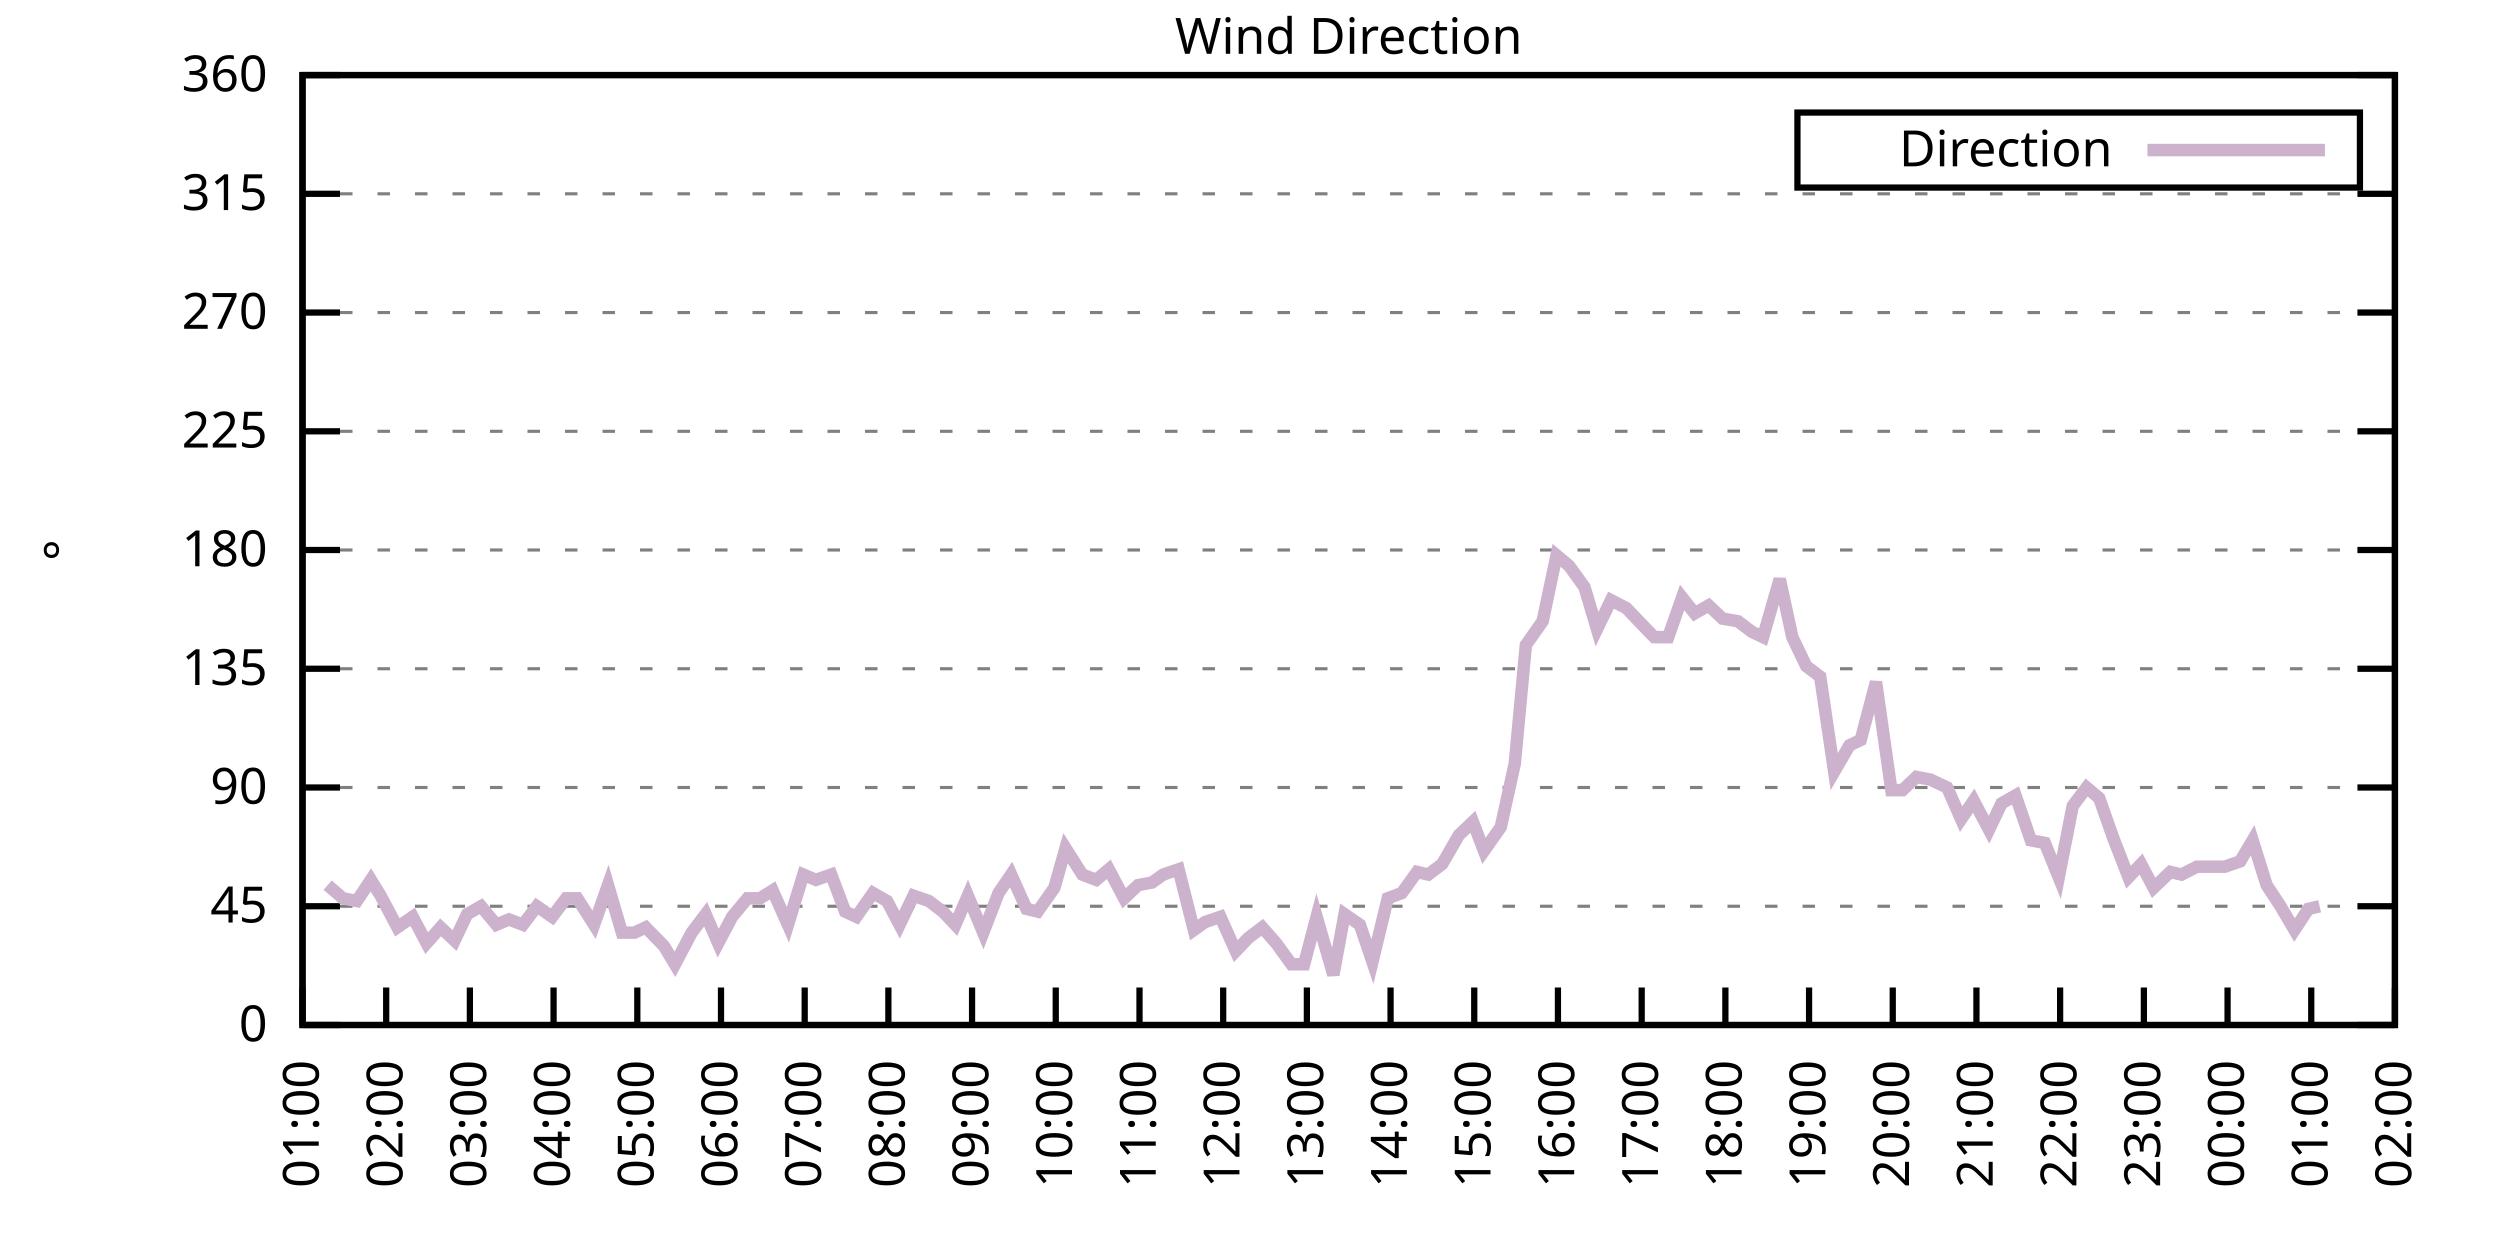
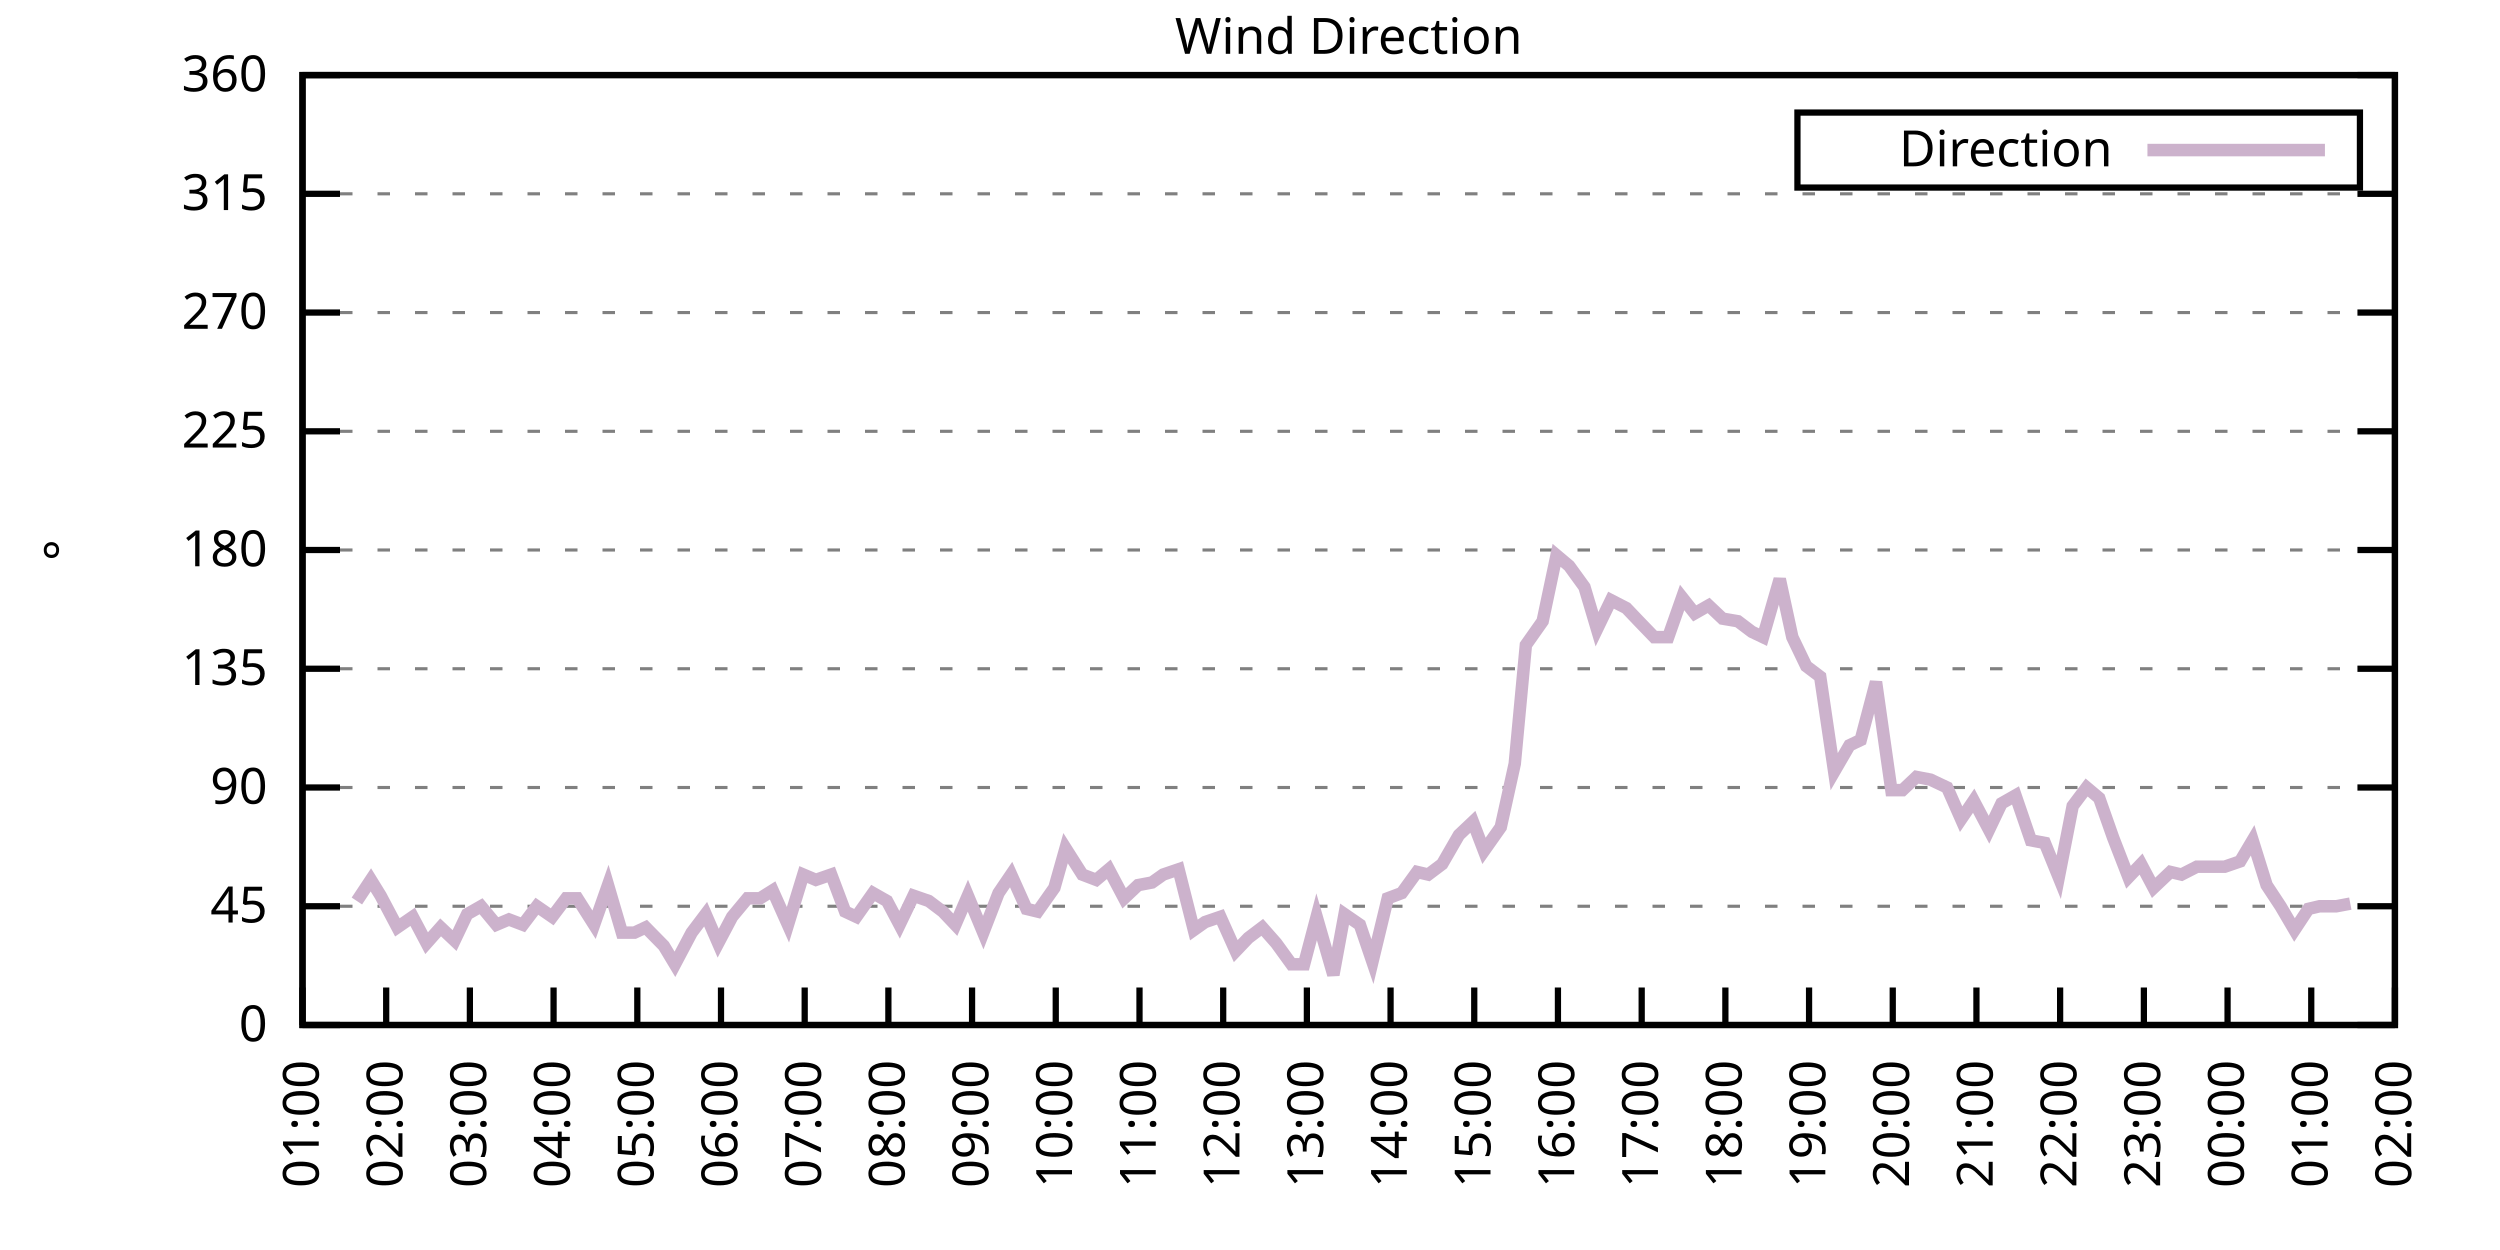
<svg xmlns="http://www.w3.org/2000/svg" xmlns:xlink="http://www.w3.org/1999/xlink" width="400" height="200" viewBox="0 0 400 200">
  <g id="gnuplot_canvas">
    <rect x="0" y="0" width="400" height="200" fill="none" />
    <defs>
      <circle id="gpDot" r="0.5" stroke-width="0.5" stroke="currentColor" />
      <path id="gpPt0" stroke-width="0.333" stroke="currentColor" d="M-1,0 h2 M0,-1 v2" />
      <path id="gpPt1" stroke-width="0.333" stroke="currentColor" d="M-1,-1 L1,1 M1,-1 L-1,1" />
      <path id="gpPt2" stroke-width="0.333" stroke="currentColor" d="M-1,0 L1,0 M0,-1 L0,1 M-1,-1 L1,1 M-1,1 L1,-1" />
      <rect id="gpPt3" stroke-width="0.333" stroke="currentColor" x="-1" y="-1" width="2" height="2" />
      <rect id="gpPt4" stroke-width="0.333" stroke="currentColor" fill="currentColor" x="-1" y="-1" width="2" height="2" />
      <circle id="gpPt5" stroke-width="0.333" stroke="currentColor" cx="0" cy="0" r="1" />
      <use xlink:href="#gpPt5" id="gpPt6" fill="currentColor" stroke="none" />
      <path id="gpPt7" stroke-width="0.333" stroke="currentColor" d="M0,-1.33 L-1.33,0.67 L1.33,0.67 z" />
      <use xlink:href="#gpPt7" id="gpPt8" fill="currentColor" stroke="none" />
      <use xlink:href="#gpPt7" id="gpPt9" stroke="currentColor" transform="rotate(180)" />
      <use xlink:href="#gpPt9" id="gpPt10" fill="currentColor" stroke="none" />
      <use xlink:href="#gpPt3" id="gpPt11" stroke="currentColor" transform="rotate(45)" />
      <use xlink:href="#gpPt11" id="gpPt12" fill="currentColor" stroke="none" />
      <path id="gpPt13" stroke-width="0.333" stroke="currentColor" d="M0,1.330 L1.265,0.411 L0.782,-1.067 L-0.782,-1.076 L-1.265,0.411 z" />
      <use xlink:href="#gpPt13" id="gpPt14" fill="currentColor" stroke="none" />
      <filter id="textbox" filterUnits="objectBoundingBox" x="0" y="0" height="1" width="1">
        <feFlood flood-color="white" flood-opacity="1" result="bgnd" />
        <feComposite in="SourceGraphic" in2="bgnd" operator="atop" />
      </filter>
      <filter id="greybox" filterUnits="objectBoundingBox" x="0" y="0" height="1" width="1">
        <feFlood flood-color="lightgrey" flood-opacity="1" result="grey" />
        <feComposite in="SourceGraphic" in2="grey" operator="atop" />
      </filter>
    </defs>
    <g fill="none" color="white" stroke="currentColor" stroke-width="1.00" stroke-linecap="butt" stroke-linejoin="miter">
</g>
    <g fill="none" color="black" stroke="currentColor" stroke-width="1.00" stroke-linecap="butt" stroke-linejoin="miter">
      <g stroke="none" shape-rendering="crispEdges">
        <polygon fill="rgb(255, 255, 255)" points="48.40,164.00 383.18,164.00 383.18,12.02 48.40,12.02 " />
      </g>
    </g>
    <g fill="none" color="black" stroke="currentColor" stroke-width="1.00" stroke-linecap="butt" stroke-linejoin="miter">
</g>
    <g fill="none" color="black" stroke="black" stroke-width="0.50" stroke-linecap="butt" stroke-linejoin="miter">
</g>
    <g fill="none" color="gray" stroke="currentColor" stroke-width="0.50" stroke-linecap="butt" stroke-linejoin="miter">
      <path stroke="gray" stroke-dasharray="2,4" class="gridline" d="M48.40,164.00 L383.19,164.00  " />
    </g>
    <g fill="none" color="gray" stroke="gray" stroke-width="1.00" stroke-linecap="butt" stroke-linejoin="miter">
</g>
    <g fill="none" color="black" stroke="currentColor" stroke-width="1.00" stroke-linecap="butt" stroke-linejoin="miter">
      <path stroke="black" d="M48.40,164.00 L54.40,164.00 M383.19,164.00 L377.19,164.00  " />
      <g transform="translate(42.80,166.60)" stroke="none" fill="black" font-family="Sans" font-size="8.00" text-anchor="end">
        <text>
          <tspan font-family="Sans"> 0</tspan>
        </text>
      </g>
    </g>
    <g fill="none" color="black" stroke="currentColor" stroke-width="1.00" stroke-linecap="butt" stroke-linejoin="miter">
</g>
    <g fill="none" color="black" stroke="black" stroke-width="0.50" stroke-linecap="butt" stroke-linejoin="miter">
</g>
    <g fill="none" color="gray" stroke="currentColor" stroke-width="0.50" stroke-linecap="butt" stroke-linejoin="miter">
      <path stroke="gray" stroke-dasharray="2,4" class="gridline" d="M48.40,145.00 L383.19,145.00  " />
    </g>
    <g fill="none" color="gray" stroke="gray" stroke-width="1.00" stroke-linecap="butt" stroke-linejoin="miter">
</g>
    <g fill="none" color="black" stroke="currentColor" stroke-width="1.00" stroke-linecap="butt" stroke-linejoin="miter">
      <path stroke="black" d="M48.40,145.00 L54.40,145.00 M383.19,145.00 L377.19,145.00  " />
      <g transform="translate(42.80,147.60)" stroke="none" fill="black" font-family="Sans" font-size="8.00" text-anchor="end">
        <text>
          <tspan font-family="Sans"> 45</tspan>
        </text>
      </g>
    </g>
    <g fill="none" color="black" stroke="currentColor" stroke-width="1.00" stroke-linecap="butt" stroke-linejoin="miter">
</g>
    <g fill="none" color="black" stroke="black" stroke-width="0.50" stroke-linecap="butt" stroke-linejoin="miter">
</g>
    <g fill="none" color="gray" stroke="currentColor" stroke-width="0.50" stroke-linecap="butt" stroke-linejoin="miter">
      <path stroke="gray" stroke-dasharray="2,4" class="gridline" d="M48.40,126.00 L383.19,126.00  " />
    </g>
    <g fill="none" color="gray" stroke="gray" stroke-width="1.00" stroke-linecap="butt" stroke-linejoin="miter">
</g>
    <g fill="none" color="black" stroke="currentColor" stroke-width="1.00" stroke-linecap="butt" stroke-linejoin="miter">
      <path stroke="black" d="M48.40,126.00 L54.40,126.00 M383.19,126.00 L377.19,126.00  " />
      <g transform="translate(42.80,128.60)" stroke="none" fill="black" font-family="Sans" font-size="8.00" text-anchor="end">
        <text>
          <tspan font-family="Sans"> 90</tspan>
        </text>
      </g>
    </g>
    <g fill="none" color="black" stroke="currentColor" stroke-width="1.00" stroke-linecap="butt" stroke-linejoin="miter">
</g>
    <g fill="none" color="black" stroke="black" stroke-width="0.50" stroke-linecap="butt" stroke-linejoin="miter">
</g>
    <g fill="none" color="gray" stroke="currentColor" stroke-width="0.50" stroke-linecap="butt" stroke-linejoin="miter">
      <path stroke="gray" stroke-dasharray="2,4" class="gridline" d="M48.40,107.00 L383.19,107.00  " />
    </g>
    <g fill="none" color="gray" stroke="gray" stroke-width="1.00" stroke-linecap="butt" stroke-linejoin="miter">
</g>
    <g fill="none" color="black" stroke="currentColor" stroke-width="1.00" stroke-linecap="butt" stroke-linejoin="miter">
      <path stroke="black" d="M48.40,107.00 L54.40,107.00 M383.19,107.00 L377.19,107.00  " />
      <g transform="translate(42.80,109.60)" stroke="none" fill="black" font-family="Sans" font-size="8.00" text-anchor="end">
        <text>
          <tspan font-family="Sans"> 135</tspan>
        </text>
      </g>
    </g>
    <g fill="none" color="black" stroke="currentColor" stroke-width="1.00" stroke-linecap="butt" stroke-linejoin="miter">
</g>
    <g fill="none" color="black" stroke="black" stroke-width="0.50" stroke-linecap="butt" stroke-linejoin="miter">
</g>
    <g fill="none" color="gray" stroke="currentColor" stroke-width="0.50" stroke-linecap="butt" stroke-linejoin="miter">
      <path stroke="gray" stroke-dasharray="2,4" class="gridline" d="M48.40,88.00 L383.19,88.00  " />
    </g>
    <g fill="none" color="gray" stroke="gray" stroke-width="1.00" stroke-linecap="butt" stroke-linejoin="miter">
</g>
    <g fill="none" color="black" stroke="currentColor" stroke-width="1.00" stroke-linecap="butt" stroke-linejoin="miter">
      <path stroke="black" d="M48.40,88.00 L54.40,88.00 M383.19,88.00 L377.19,88.00  " />
      <g transform="translate(42.80,90.60)" stroke="none" fill="black" font-family="Sans" font-size="8.00" text-anchor="end">
        <text>
          <tspan font-family="Sans"> 180</tspan>
        </text>
      </g>
    </g>
    <g fill="none" color="black" stroke="currentColor" stroke-width="1.00" stroke-linecap="butt" stroke-linejoin="miter">
</g>
    <g fill="none" color="black" stroke="black" stroke-width="0.50" stroke-linecap="butt" stroke-linejoin="miter">
</g>
    <g fill="none" color="gray" stroke="currentColor" stroke-width="0.50" stroke-linecap="butt" stroke-linejoin="miter">
      <path stroke="gray" stroke-dasharray="2,4" class="gridline" d="M48.40,69.01 L383.19,69.01  " />
    </g>
    <g fill="none" color="gray" stroke="gray" stroke-width="1.00" stroke-linecap="butt" stroke-linejoin="miter">
</g>
    <g fill="none" color="black" stroke="currentColor" stroke-width="1.00" stroke-linecap="butt" stroke-linejoin="miter">
      <path stroke="black" d="M48.40,69.01 L54.40,69.01 M383.19,69.01 L377.19,69.01  " />
      <g transform="translate(42.80,71.61)" stroke="none" fill="black" font-family="Sans" font-size="8.00" text-anchor="end">
        <text>
          <tspan font-family="Sans"> 225</tspan>
        </text>
      </g>
    </g>
    <g fill="none" color="black" stroke="currentColor" stroke-width="1.00" stroke-linecap="butt" stroke-linejoin="miter">
</g>
    <g fill="none" color="black" stroke="black" stroke-width="0.50" stroke-linecap="butt" stroke-linejoin="miter">
</g>
    <g fill="none" color="gray" stroke="currentColor" stroke-width="0.50" stroke-linecap="butt" stroke-linejoin="miter">
      <path stroke="gray" stroke-dasharray="2,4" class="gridline" d="M48.40,50.01 L383.19,50.01  " />
    </g>
    <g fill="none" color="gray" stroke="gray" stroke-width="1.00" stroke-linecap="butt" stroke-linejoin="miter">
</g>
    <g fill="none" color="black" stroke="currentColor" stroke-width="1.00" stroke-linecap="butt" stroke-linejoin="miter">
      <path stroke="black" d="M48.40,50.01 L54.40,50.01 M383.19,50.01 L377.19,50.01  " />
      <g transform="translate(42.80,52.61)" stroke="none" fill="black" font-family="Sans" font-size="8.00" text-anchor="end">
        <text>
          <tspan font-family="Sans"> 270</tspan>
        </text>
      </g>
    </g>
    <g fill="none" color="black" stroke="currentColor" stroke-width="1.00" stroke-linecap="butt" stroke-linejoin="miter">
</g>
    <g fill="none" color="black" stroke="black" stroke-width="0.50" stroke-linecap="butt" stroke-linejoin="miter">
</g>
    <g fill="none" color="gray" stroke="currentColor" stroke-width="0.50" stroke-linecap="butt" stroke-linejoin="miter">
      <path stroke="gray" stroke-dasharray="2,4" class="gridline" d="M48.40,31.01 L383.19,31.01  " />
    </g>
    <g fill="none" color="gray" stroke="gray" stroke-width="1.00" stroke-linecap="butt" stroke-linejoin="miter">
</g>
    <g fill="none" color="black" stroke="currentColor" stroke-width="1.00" stroke-linecap="butt" stroke-linejoin="miter">
      <path stroke="black" d="M48.40,31.01 L54.40,31.01 M383.19,31.01 L377.19,31.01  " />
      <g transform="translate(42.80,33.61)" stroke="none" fill="black" font-family="Sans" font-size="8.00" text-anchor="end">
        <text>
          <tspan font-family="Sans"> 315</tspan>
        </text>
      </g>
    </g>
    <g fill="none" color="black" stroke="currentColor" stroke-width="1.00" stroke-linecap="butt" stroke-linejoin="miter">
</g>
    <g fill="none" color="black" stroke="black" stroke-width="0.50" stroke-linecap="butt" stroke-linejoin="miter">
</g>
    <g fill="none" color="gray" stroke="currentColor" stroke-width="0.50" stroke-linecap="butt" stroke-linejoin="miter">
      <path stroke="gray" stroke-dasharray="2,4" class="gridline" d="M48.40,12.01 L383.19,12.01  " />
    </g>
    <g fill="none" color="gray" stroke="gray" stroke-width="1.00" stroke-linecap="butt" stroke-linejoin="miter">
</g>
    <g fill="none" color="black" stroke="currentColor" stroke-width="1.00" stroke-linecap="butt" stroke-linejoin="miter">
      <path stroke="black" d="M48.40,12.01 L54.40,12.01 M383.19,12.01 L377.19,12.01  " />
      <g transform="translate(42.80,14.61)" stroke="none" fill="black" font-family="Sans" font-size="8.00" text-anchor="end">
        <text>
          <tspan font-family="Sans"> 360</tspan>
        </text>
      </g>
    </g>
    <g fill="none" color="black" stroke="currentColor" stroke-width="1.00" stroke-linecap="butt" stroke-linejoin="miter">
      <path stroke="black" d="M48.40,164.00 L48.40,158.00  " />
      <g transform="translate(51.00,169.60) rotate(270.00)" stroke="none" fill="black" font-family="Sans" font-size="8.00" text-anchor="end">
        <text>
          <tspan font-family="Sans">01:00</tspan>
        </text>
      </g>
    </g>
    <g fill="none" color="black" stroke="currentColor" stroke-width="1.00" stroke-linecap="butt" stroke-linejoin="miter">
      <path stroke="black" d="M61.79,164.00 L61.79,158.00  " />
      <g transform="translate(64.39,169.60) rotate(270.00)" stroke="none" fill="black" font-family="Sans" font-size="8.00" text-anchor="end">
        <text>
          <tspan font-family="Sans">02:00</tspan>
        </text>
      </g>
    </g>
    <g fill="none" color="black" stroke="currentColor" stroke-width="1.00" stroke-linecap="butt" stroke-linejoin="miter">
      <path stroke="black" d="M75.18,164.00 L75.18,158.00  " />
      <g transform="translate(77.78,169.60) rotate(270.00)" stroke="none" fill="black" font-family="Sans" font-size="8.00" text-anchor="end">
        <text>
          <tspan font-family="Sans">03:00</tspan>
        </text>
      </g>
    </g>
    <g fill="none" color="black" stroke="currentColor" stroke-width="1.00" stroke-linecap="butt" stroke-linejoin="miter">
      <path stroke="black" d="M88.57,164.00 L88.57,158.00  " />
      <g transform="translate(91.17,169.60) rotate(270.00)" stroke="none" fill="black" font-family="Sans" font-size="8.00" text-anchor="end">
        <text>
          <tspan font-family="Sans">04:00</tspan>
        </text>
      </g>
    </g>
    <g fill="none" color="black" stroke="currentColor" stroke-width="1.00" stroke-linecap="butt" stroke-linejoin="miter">
      <path stroke="black" d="M101.97,164.00 L101.97,158.00  " />
      <g transform="translate(104.57,169.60) rotate(270.00)" stroke="none" fill="black" font-family="Sans" font-size="8.00" text-anchor="end">
        <text>
          <tspan font-family="Sans">05:00</tspan>
        </text>
      </g>
    </g>
    <g fill="none" color="black" stroke="currentColor" stroke-width="1.00" stroke-linecap="butt" stroke-linejoin="miter">
      <path stroke="black" d="M115.36,164.00 L115.36,158.00  " />
      <g transform="translate(117.96,169.60) rotate(270.00)" stroke="none" fill="black" font-family="Sans" font-size="8.00" text-anchor="end">
        <text>
          <tspan font-family="Sans">06:00</tspan>
        </text>
      </g>
    </g>
    <g fill="none" color="black" stroke="currentColor" stroke-width="1.00" stroke-linecap="butt" stroke-linejoin="miter">
      <path stroke="black" d="M128.75,164.00 L128.75,158.00  " />
      <g transform="translate(131.35,169.60) rotate(270.00)" stroke="none" fill="black" font-family="Sans" font-size="8.00" text-anchor="end">
        <text>
          <tspan font-family="Sans">07:00</tspan>
        </text>
      </g>
    </g>
    <g fill="none" color="black" stroke="currentColor" stroke-width="1.00" stroke-linecap="butt" stroke-linejoin="miter">
      <path stroke="black" d="M142.14,164.00 L142.14,158.00  " />
      <g transform="translate(144.74,169.60) rotate(270.00)" stroke="none" fill="black" font-family="Sans" font-size="8.00" text-anchor="end">
        <text>
          <tspan font-family="Sans">08:00</tspan>
        </text>
      </g>
    </g>
    <g fill="none" color="black" stroke="currentColor" stroke-width="1.00" stroke-linecap="butt" stroke-linejoin="miter">
      <path stroke="black" d="M155.53,164.00 L155.53,158.00  " />
      <g transform="translate(158.13,169.60) rotate(270.00)" stroke="none" fill="black" font-family="Sans" font-size="8.00" text-anchor="end">
        <text>
          <tspan font-family="Sans">09:00</tspan>
        </text>
      </g>
    </g>
    <g fill="none" color="black" stroke="currentColor" stroke-width="1.00" stroke-linecap="butt" stroke-linejoin="miter">
      <path stroke="black" d="M168.92,164.00 L168.92,158.00  " />
      <g transform="translate(171.52,169.60) rotate(270.00)" stroke="none" fill="black" font-family="Sans" font-size="8.00" text-anchor="end">
        <text>
          <tspan font-family="Sans">10:00</tspan>
        </text>
      </g>
    </g>
    <g fill="none" color="black" stroke="currentColor" stroke-width="1.00" stroke-linecap="butt" stroke-linejoin="miter">
      <path stroke="black" d="M182.32,164.00 L182.32,158.00  " />
      <g transform="translate(184.92,169.60) rotate(270.00)" stroke="none" fill="black" font-family="Sans" font-size="8.00" text-anchor="end">
        <text>
          <tspan font-family="Sans">11:00</tspan>
        </text>
      </g>
    </g>
    <g fill="none" color="black" stroke="currentColor" stroke-width="1.00" stroke-linecap="butt" stroke-linejoin="miter">
      <path stroke="black" d="M195.71,164.00 L195.71,158.00  " />
      <g transform="translate(198.31,169.60) rotate(270.00)" stroke="none" fill="black" font-family="Sans" font-size="8.00" text-anchor="end">
        <text>
          <tspan font-family="Sans">12:00</tspan>
        </text>
      </g>
    </g>
    <g fill="none" color="black" stroke="currentColor" stroke-width="1.00" stroke-linecap="butt" stroke-linejoin="miter">
      <path stroke="black" d="M209.10,164.00 L209.10,158.00  " />
      <g transform="translate(211.70,169.60) rotate(270.00)" stroke="none" fill="black" font-family="Sans" font-size="8.00" text-anchor="end">
        <text>
          <tspan font-family="Sans">13:00</tspan>
        </text>
      </g>
    </g>
    <g fill="none" color="black" stroke="currentColor" stroke-width="1.00" stroke-linecap="butt" stroke-linejoin="miter">
      <path stroke="black" d="M222.49,164.00 L222.49,158.00  " />
      <g transform="translate(225.09,169.60) rotate(270.00)" stroke="none" fill="black" font-family="Sans" font-size="8.00" text-anchor="end">
        <text>
          <tspan font-family="Sans">14:00</tspan>
        </text>
      </g>
    </g>
    <g fill="none" color="black" stroke="currentColor" stroke-width="1.00" stroke-linecap="butt" stroke-linejoin="miter">
      <path stroke="black" d="M235.88,164.00 L235.88,158.00  " />
      <g transform="translate(238.48,169.60) rotate(270.00)" stroke="none" fill="black" font-family="Sans" font-size="8.00" text-anchor="end">
        <text>
          <tspan font-family="Sans">15:00</tspan>
        </text>
      </g>
    </g>
    <g fill="none" color="black" stroke="currentColor" stroke-width="1.00" stroke-linecap="butt" stroke-linejoin="miter">
      <path stroke="black" d="M249.27,164.00 L249.27,158.00  " />
      <g transform="translate(251.87,169.60) rotate(270.00)" stroke="none" fill="black" font-family="Sans" font-size="8.00" text-anchor="end">
        <text>
          <tspan font-family="Sans">16:00</tspan>
        </text>
      </g>
    </g>
    <g fill="none" color="black" stroke="currentColor" stroke-width="1.00" stroke-linecap="butt" stroke-linejoin="miter">
      <path stroke="black" d="M262.67,164.00 L262.67,158.00  " />
      <g transform="translate(265.27,169.60) rotate(270.00)" stroke="none" fill="black" font-family="Sans" font-size="8.00" text-anchor="end">
        <text>
          <tspan font-family="Sans">17:00</tspan>
        </text>
      </g>
    </g>
    <g fill="none" color="black" stroke="currentColor" stroke-width="1.00" stroke-linecap="butt" stroke-linejoin="miter">
      <path stroke="black" d="M276.06,164.00 L276.06,158.00  " />
      <g transform="translate(278.66,169.60) rotate(270.00)" stroke="none" fill="black" font-family="Sans" font-size="8.00" text-anchor="end">
        <text>
          <tspan font-family="Sans">18:00</tspan>
        </text>
      </g>
    </g>
    <g fill="none" color="black" stroke="currentColor" stroke-width="1.00" stroke-linecap="butt" stroke-linejoin="miter">
      <path stroke="black" d="M289.45,164.00 L289.45,158.00  " />
      <g transform="translate(292.05,169.60) rotate(270.00)" stroke="none" fill="black" font-family="Sans" font-size="8.00" text-anchor="end">
        <text>
          <tspan font-family="Sans">19:00</tspan>
        </text>
      </g>
    </g>
    <g fill="none" color="black" stroke="currentColor" stroke-width="1.00" stroke-linecap="butt" stroke-linejoin="miter">
      <path stroke="black" d="M302.84,164.00 L302.84,158.00  " />
      <g transform="translate(305.44,169.60) rotate(270.00)" stroke="none" fill="black" font-family="Sans" font-size="8.00" text-anchor="end">
        <text>
          <tspan font-family="Sans">20:00</tspan>
        </text>
      </g>
    </g>
    <g fill="none" color="black" stroke="currentColor" stroke-width="1.00" stroke-linecap="butt" stroke-linejoin="miter">
      <path stroke="black" d="M316.23,164.00 L316.23,158.00  " />
      <g transform="translate(318.83,169.60) rotate(270.00)" stroke="none" fill="black" font-family="Sans" font-size="8.00" text-anchor="end">
        <text>
          <tspan font-family="Sans">21:00</tspan>
        </text>
      </g>
    </g>
    <g fill="none" color="black" stroke="currentColor" stroke-width="1.00" stroke-linecap="butt" stroke-linejoin="miter">
      <path stroke="black" d="M329.62,164.00 L329.62,158.00  " />
      <g transform="translate(332.22,169.60) rotate(270.00)" stroke="none" fill="black" font-family="Sans" font-size="8.00" text-anchor="end">
        <text>
          <tspan font-family="Sans">22:00</tspan>
        </text>
      </g>
    </g>
    <g fill="none" color="black" stroke="currentColor" stroke-width="1.00" stroke-linecap="butt" stroke-linejoin="miter">
      <path stroke="black" d="M343.02,164.00 L343.02,158.00  " />
      <g transform="translate(345.62,169.60) rotate(270.00)" stroke="none" fill="black" font-family="Sans" font-size="8.00" text-anchor="end">
        <text>
          <tspan font-family="Sans">23:00</tspan>
        </text>
      </g>
    </g>
    <g fill="none" color="black" stroke="currentColor" stroke-width="1.00" stroke-linecap="butt" stroke-linejoin="miter">
      <path stroke="black" d="M356.41,164.00 L356.41,158.00  " />
      <g transform="translate(359.01,169.60) rotate(270.00)" stroke="none" fill="black" font-family="Sans" font-size="8.00" text-anchor="end">
        <text>
          <tspan font-family="Sans">00:00</tspan>
        </text>
      </g>
    </g>
    <g fill="none" color="black" stroke="currentColor" stroke-width="1.00" stroke-linecap="butt" stroke-linejoin="miter">
      <path stroke="black" d="M369.80,164.00 L369.80,158.00  " />
      <g transform="translate(372.40,169.60) rotate(270.00)" stroke="none" fill="black" font-family="Sans" font-size="8.00" text-anchor="end">
        <text>
          <tspan font-family="Sans">01:00</tspan>
        </text>
      </g>
    </g>
    <g fill="none" color="black" stroke="currentColor" stroke-width="1.00" stroke-linecap="butt" stroke-linejoin="miter">
      <path stroke="black" d="M383.19,164.00 L383.19,158.00  " />
      <g transform="translate(385.79,169.60) rotate(270.00)" stroke="none" fill="black" font-family="Sans" font-size="8.00" text-anchor="end">
        <text>
          <tspan font-family="Sans">02:00</tspan>
        </text>
      </g>
    </g>
    <g fill="none" color="black" stroke="currentColor" stroke-width="1.00" stroke-linecap="butt" stroke-linejoin="miter">
</g>
    <g fill="none" color="black" stroke="currentColor" stroke-width="1.00" stroke-linecap="butt" stroke-linejoin="miter">
      <path stroke="black" d="M48.40,12.01 L48.40,164.00 L383.19,164.00 L383.19,12.01 L48.40,12.01 Z  " />
    </g>
    <g fill="none" color="black" stroke="currentColor" stroke-width="1.00" stroke-linecap="butt" stroke-linejoin="miter">
</g>
    <g fill="none" color="black" stroke="currentColor" stroke-width="1.00" stroke-linecap="butt" stroke-linejoin="miter">
      <path stroke="black" d="M287.59,30.01 L287.59,18.01 L377.59,18.01 L377.59,30.01 L287.59,30.01 Z  " />
    </g>
    <g id="Wind_direction_plot_1">
      <g fill="none" color="white" stroke="black" stroke-width="2.00" stroke-linecap="butt" stroke-linejoin="miter">
</g>
      <g fill="none" color="black" stroke="currentColor" stroke-width="2.00" stroke-linecap="butt" stroke-linejoin="miter">
        <g transform="translate(337.99,26.61)" stroke="none" fill="black" font-family="Sans" font-size="8.00" text-anchor="end">
          <text>
            <tspan font-family="Sans">Direction</tspan>
          </text>
        </g>
      </g>
      <g fill="none" color="black" stroke="currentColor" stroke-width="2.00" stroke-linecap="butt" stroke-linejoin="miter">
-         <path stroke="rgb(204, 178, 204)" d="M343.59,24.01 L371.99,24.01 M52.42,141.62 L54.87,143.73 L57.10,144.16 L59.34,140.78 L60.90,143.31 L63.58,148.38   L66.03,146.69 L68.26,150.91 L70.50,148.38 L72.73,150.49 L74.74,146.27 L76.97,145.00 L79.42,147.96 L81.43,147.11   L83.66,147.96 L85.90,145.00 L88.35,146.69 L90.58,143.73 L92.37,143.73 L95.05,147.96 L97.28,141.62 L99.51,149.22   L101.52,149.22 L103.31,148.38 L106.21,151.33 L107.99,154.29 L110.67,149.22 L112.90,146.27 L114.91,150.91 L117.14,146.69   L119.60,143.73 L121.61,143.73 L123.62,142.47 L126.07,147.96 L128.53,139.93 L130.54,140.78 L132.99,139.93 L135.22,145.85   L137.01,146.69 L139.69,142.89 L141.92,144.16 L143.93,147.96 L146.16,143.31 L148.61,144.16 L150.85,145.85 L152.85,147.96   L154.86,143.31 L157.32,149.22 L159.77,142.89 L161.78,139.93 L164.24,145.42 L166.02,145.85 L168.70,142.05 L170.49,135.71   L173.17,139.93 L175.40,140.78 L177.41,139.09 L179.86,143.73 L182.09,141.62 L184.32,141.20 L186.11,139.93 L188.57,139.09   L191.02,148.80 L192.81,147.53 L195.26,146.69 L197.72,152.18 L199.73,150.07 L201.96,148.38 L204.19,150.91 L206.64,154.29   L208.65,154.29 L210.66,146.69 L213.34,155.98 L215.13,146.27 L217.58,147.96 L219.59,153.87 L222.04,143.73 L224.28,142.89   L226.73,139.51 L228.52,139.93 L230.75,138.25 L233.43,133.60 L235.66,131.49 L237.44,136.14 L240.12,132.34 L242.36,122.20   L244.14,103.20 L246.82,99.40 L249.05,88.85 L251.06,90.54 L253.51,93.92 L255.52,100.67 L257.76,96.03 L260.21,97.29   L262.22,99.40 L264.67,101.94 L266.91,101.94 L269.14,95.60 L271.15,98.14 L273.38,96.87 L275.61,98.98 L278.07,99.40   L280.30,101.09 L282.08,101.94 L284.76,92.65 L286.77,101.94 L289.00,106.58 L291.23,108.27 L293.47,123.47 L295.92,119.25   L297.71,118.40 L300.16,109.11 L302.62,126.42 L304.40,126.42 L306.63,124.31 L308.87,124.74 L311.54,126.00 L313.78,131.07   L315.79,128.11 L318.24,132.76 L320.25,128.54 L322.48,127.27 L324.94,134.45 L327.17,134.87 L329.40,140.36 L331.63,128.96   L333.86,126.00 L335.87,127.69 L338.10,134.02 L340.56,140.36 L342.57,138.25 L344.58,142.05 L347.26,139.51 L349.04,139.93   L351.50,138.67 L353.51,138.67 L355.96,138.67 L358.42,137.82 L360.42,134.45 L362.66,141.62 L364.89,145.00 L367.12,148.80   L369.35,145.42 L371.14,145.00  " />
+         <path stroke="rgb(204, 178, 204)" d="M343.59,24.01 L371.99,24.01 M57.10,144.16 L59.34,140.78 L60.90,143.31 L63.58,148.38 L66.03,146.69 L68.26,150.91   L70.50,148.38 L72.73,150.49 L74.74,146.27 L76.97,145.00 L79.42,147.96 L81.43,147.11 L83.66,147.96 L85.90,145.00   L88.35,146.69 L90.58,143.73 L92.37,143.73 L95.05,147.96 L97.28,141.62 L99.51,149.22 L101.52,149.22 L103.31,148.38   L106.21,151.33 L107.99,154.29 L110.67,149.22 L112.90,146.27 L114.91,150.91 L117.14,146.69 L119.60,143.73 L121.61,143.73   L123.62,142.47 L126.07,147.96 L128.53,139.93 L130.54,140.78 L132.99,139.93 L135.22,145.85 L137.01,146.69 L139.69,142.89   L141.92,144.16 L143.93,147.96 L146.16,143.31 L148.61,144.16 L150.85,145.85 L152.85,147.96 L154.86,143.31 L157.32,149.22   L159.77,142.89 L161.78,139.93 L164.24,145.42 L166.02,145.85 L168.70,142.05 L170.49,135.71 L173.17,139.93 L175.40,140.78   L177.41,139.09 L179.86,143.73 L182.09,141.62 L184.32,141.20 L186.11,139.93 L188.57,139.09 L191.02,148.80 L192.81,147.53   L195.26,146.69 L197.72,152.18 L199.73,150.07 L201.96,148.38 L204.19,150.91 L206.64,154.29 L208.65,154.29 L210.66,146.69   L213.34,155.98 L215.13,146.27 L217.58,147.96 L219.59,153.87 L222.04,143.73 L224.28,142.89 L226.73,139.51 L228.52,139.93   L230.75,138.25 L233.43,133.60 L235.66,131.49 L237.44,136.14 L240.12,132.34 L242.36,122.20 L244.14,103.20 L246.82,99.40   L249.05,88.85 L251.06,90.54 L253.51,93.92 L255.52,100.67 L257.76,96.03 L260.21,97.29 L262.22,99.40 L264.67,101.94   L266.91,101.94 L269.14,95.60 L271.15,98.14 L273.38,96.87 L275.61,98.98 L278.07,99.40 L280.30,101.09 L282.08,101.94   L284.76,92.65 L286.77,101.94 L289.00,106.58 L291.23,108.27 L293.47,123.47 L295.92,119.25 L297.71,118.40 L300.16,109.11   L302.62,126.42 L304.40,126.42 L306.63,124.31 L308.87,124.74 L311.54,126.00 L313.78,131.07 L315.79,128.11 L318.24,132.76   L320.25,128.54 L322.48,127.27 L324.94,134.45 L327.17,134.87 L329.40,140.36 L331.63,128.96 L333.86,126.00 L335.87,127.69   L338.10,134.02 L340.56,140.36 L342.57,138.25 L344.58,142.05 L347.26,139.51 L349.04,139.93 L351.50,138.67 L353.51,138.67   L355.96,138.67 L358.42,137.82 L360.42,134.45 L362.66,141.62 L364.89,145.00 L367.12,148.80 L369.35,145.42 L371.14,145.00   L373.82,145.00 L376.05,144.58  " />
      </g>
    </g>
    <g fill="none" color="black" stroke="currentColor" stroke-width="2.00" stroke-linecap="butt" stroke-linejoin="miter">
</g>
    <g fill="none" color="black" stroke="black" stroke-width="1.00" stroke-linecap="butt" stroke-linejoin="miter">
</g>
    <g fill="none" color="black" stroke="currentColor" stroke-width="1.00" stroke-linecap="butt" stroke-linejoin="miter">
      <path stroke="black" d="M48.40,12.01 L48.40,164.00 L383.19,164.00 L383.19,12.01 L48.40,12.01 Z  " />
      <g transform="translate(12.80,88.01) rotate(270.00)" stroke="none" fill="black" font-family="Sans" font-size="8.00" text-anchor="middle">
        <text>
          <tspan font-family="Sans">°</tspan>
        </text>
      </g>
    </g>
    <g fill="none" color="black" stroke="currentColor" stroke-width="1.00" stroke-linecap="butt" stroke-linejoin="miter">
</g>
    <g fill="none" color="black" stroke="currentColor" stroke-width="1.00" stroke-linecap="butt" stroke-linejoin="miter">
      <g transform="translate(215.79,8.61)" stroke="none" fill="black" font-family="Sans" font-size="8.00" text-anchor="middle">
        <text>
          <tspan font-family="Sans">Wind Direction</tspan>
        </text>
      </g>
    </g>
    <g fill="none" color="black" stroke="currentColor" stroke-width="1.00" stroke-linecap="butt" stroke-linejoin="miter">
</g>
  </g>
</svg>
